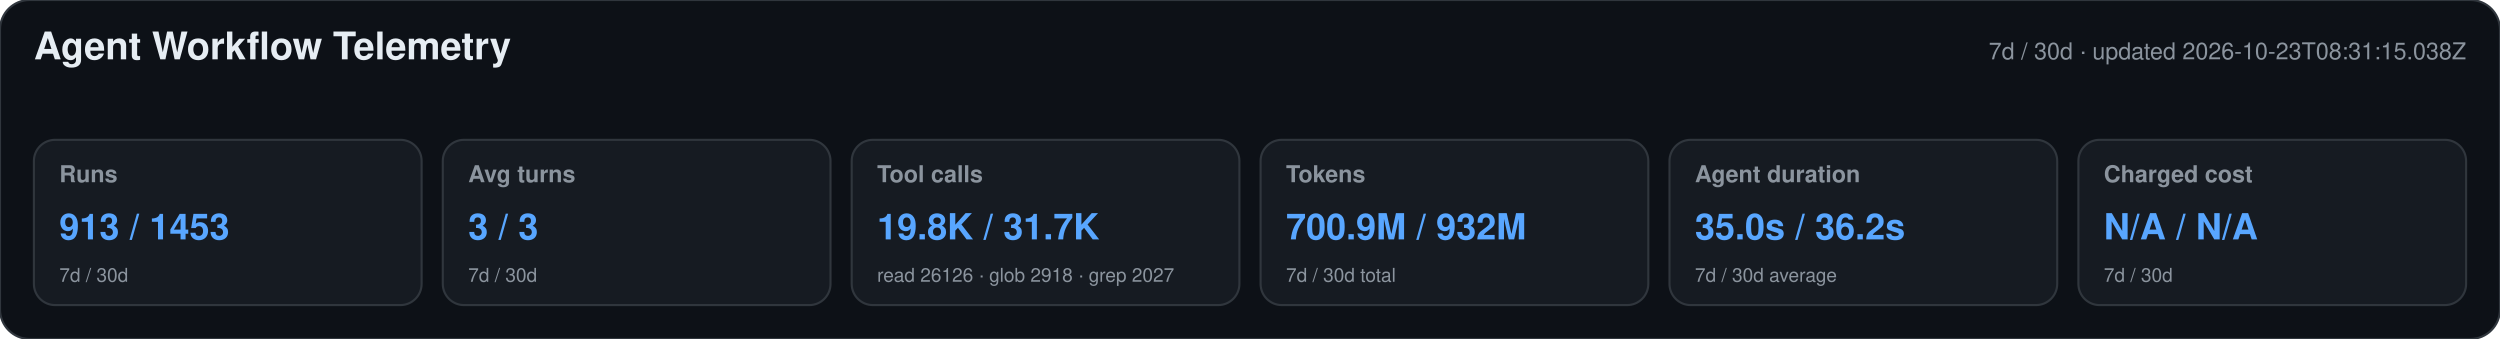
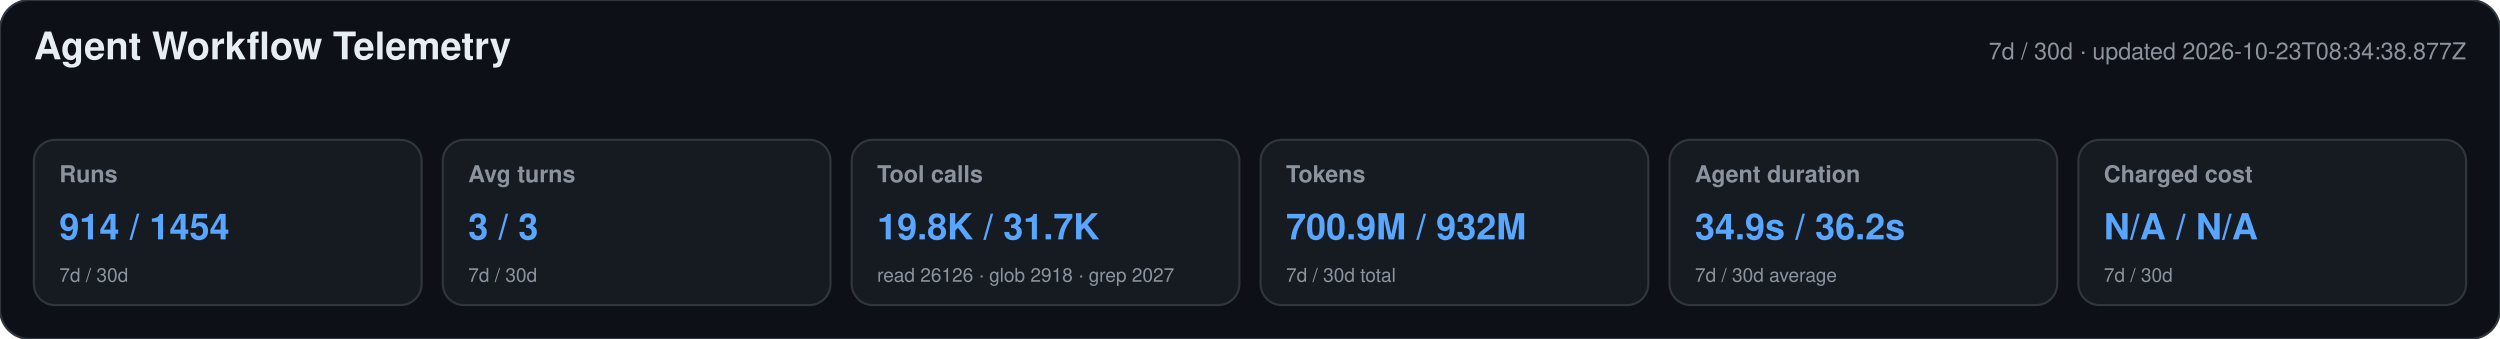
<svg xmlns="http://www.w3.org/2000/svg" width="1180" height="160" viewBox="0 0 1180 160" role="img" aria-labelledby="title desc">
  <style>text{font-family:-apple-system,BlinkMacSystemFont,"Segoe UI",Helvetica,Arial,sans-serif}.heading{font-size:18px;font-weight:650;fill:#e6edf3}.meta,.label,.secondary{fill:#8b949e}.meta,.label{font-size:11px}.label{font-weight:600}.primary{font-size:17px;font-weight:700;fill:#58a6ff}.secondary{font-size:9px}</style>
  <rect width="1180" height="160" rx="14" fill="#0d1117" stroke="#30363d" />
  <text x="16" y="28" class="heading">Agent Workflow Telemetry</text>
-   <text x="1164" y="28" text-anchor="end" class="meta">7d / 30d · updated 2026-10-23T08:31:15.038Z</text>
+   <text x="1164" y="28" text-anchor="end" class="meta">7d / 30d · updated 2026-10-23T08:34:38.877Z</text>
  <g>
    <rect x="16" y="66" width="183" height="78" rx="10" fill="#161b22" stroke="#30363d" />
    <text x="28" y="86" class="label">Runs</text>
-     <text x="28" y="113" class="primary">913 / 1453</text>
+     <text x="28" y="113" class="primary">914 / 1454</text>
    <text x="28" y="133" class="secondary">7d / 30d</text>
  </g>
  <g>
    <rect x="209" y="66" width="183" height="78" rx="10" fill="#161b22" stroke="#30363d" />
    <text x="221" y="86" class="label">Avg turns</text>
    <text x="221" y="113" class="primary">3 / 3</text>
    <text x="221" y="133" class="secondary">7d / 30d</text>
  </g>
  <g>
    <rect x="402" y="66" width="183" height="78" rx="10" fill="#161b22" stroke="#30363d" />
    <text x="414" y="86" class="label">Tool calls</text>
    <text x="414" y="113" class="primary">19.8K / 31.7K</text>
    <text x="414" y="133" class="secondary">read 26126 · glob 2918 · grep 2027</text>
  </g>
  <g>
    <rect x="595" y="66" width="183" height="78" rx="10" fill="#161b22" stroke="#30363d" />
    <text x="607" y="86" class="label">Tokens</text>
    <text x="607" y="113" class="primary">700.9M / 932M</text>
    <text x="607" y="133" class="secondary">7d / 30d total</text>
  </g>
  <g>
    <rect x="788" y="66" width="183" height="78" rx="10" fill="#161b22" stroke="#30363d" />
    <text x="800" y="86" class="label">Agent duration</text>
-     <text x="800" y="113" class="primary">35.0s / 36.2s</text>
+     <text x="800" y="113" class="primary">34.9s / 36.2s</text>
    <text x="800" y="133" class="secondary">7d / 30d average</text>
  </g>
  <g>
    <rect x="981" y="66" width="183" height="78" rx="10" fill="#161b22" stroke="#30363d" />
    <text x="993" y="86" class="label">Charged cost</text>
    <text x="993" y="113" class="primary">N/A / N/A</text>
    <text x="993" y="133" class="secondary">7d / 30d</text>
  </g>
</svg>
